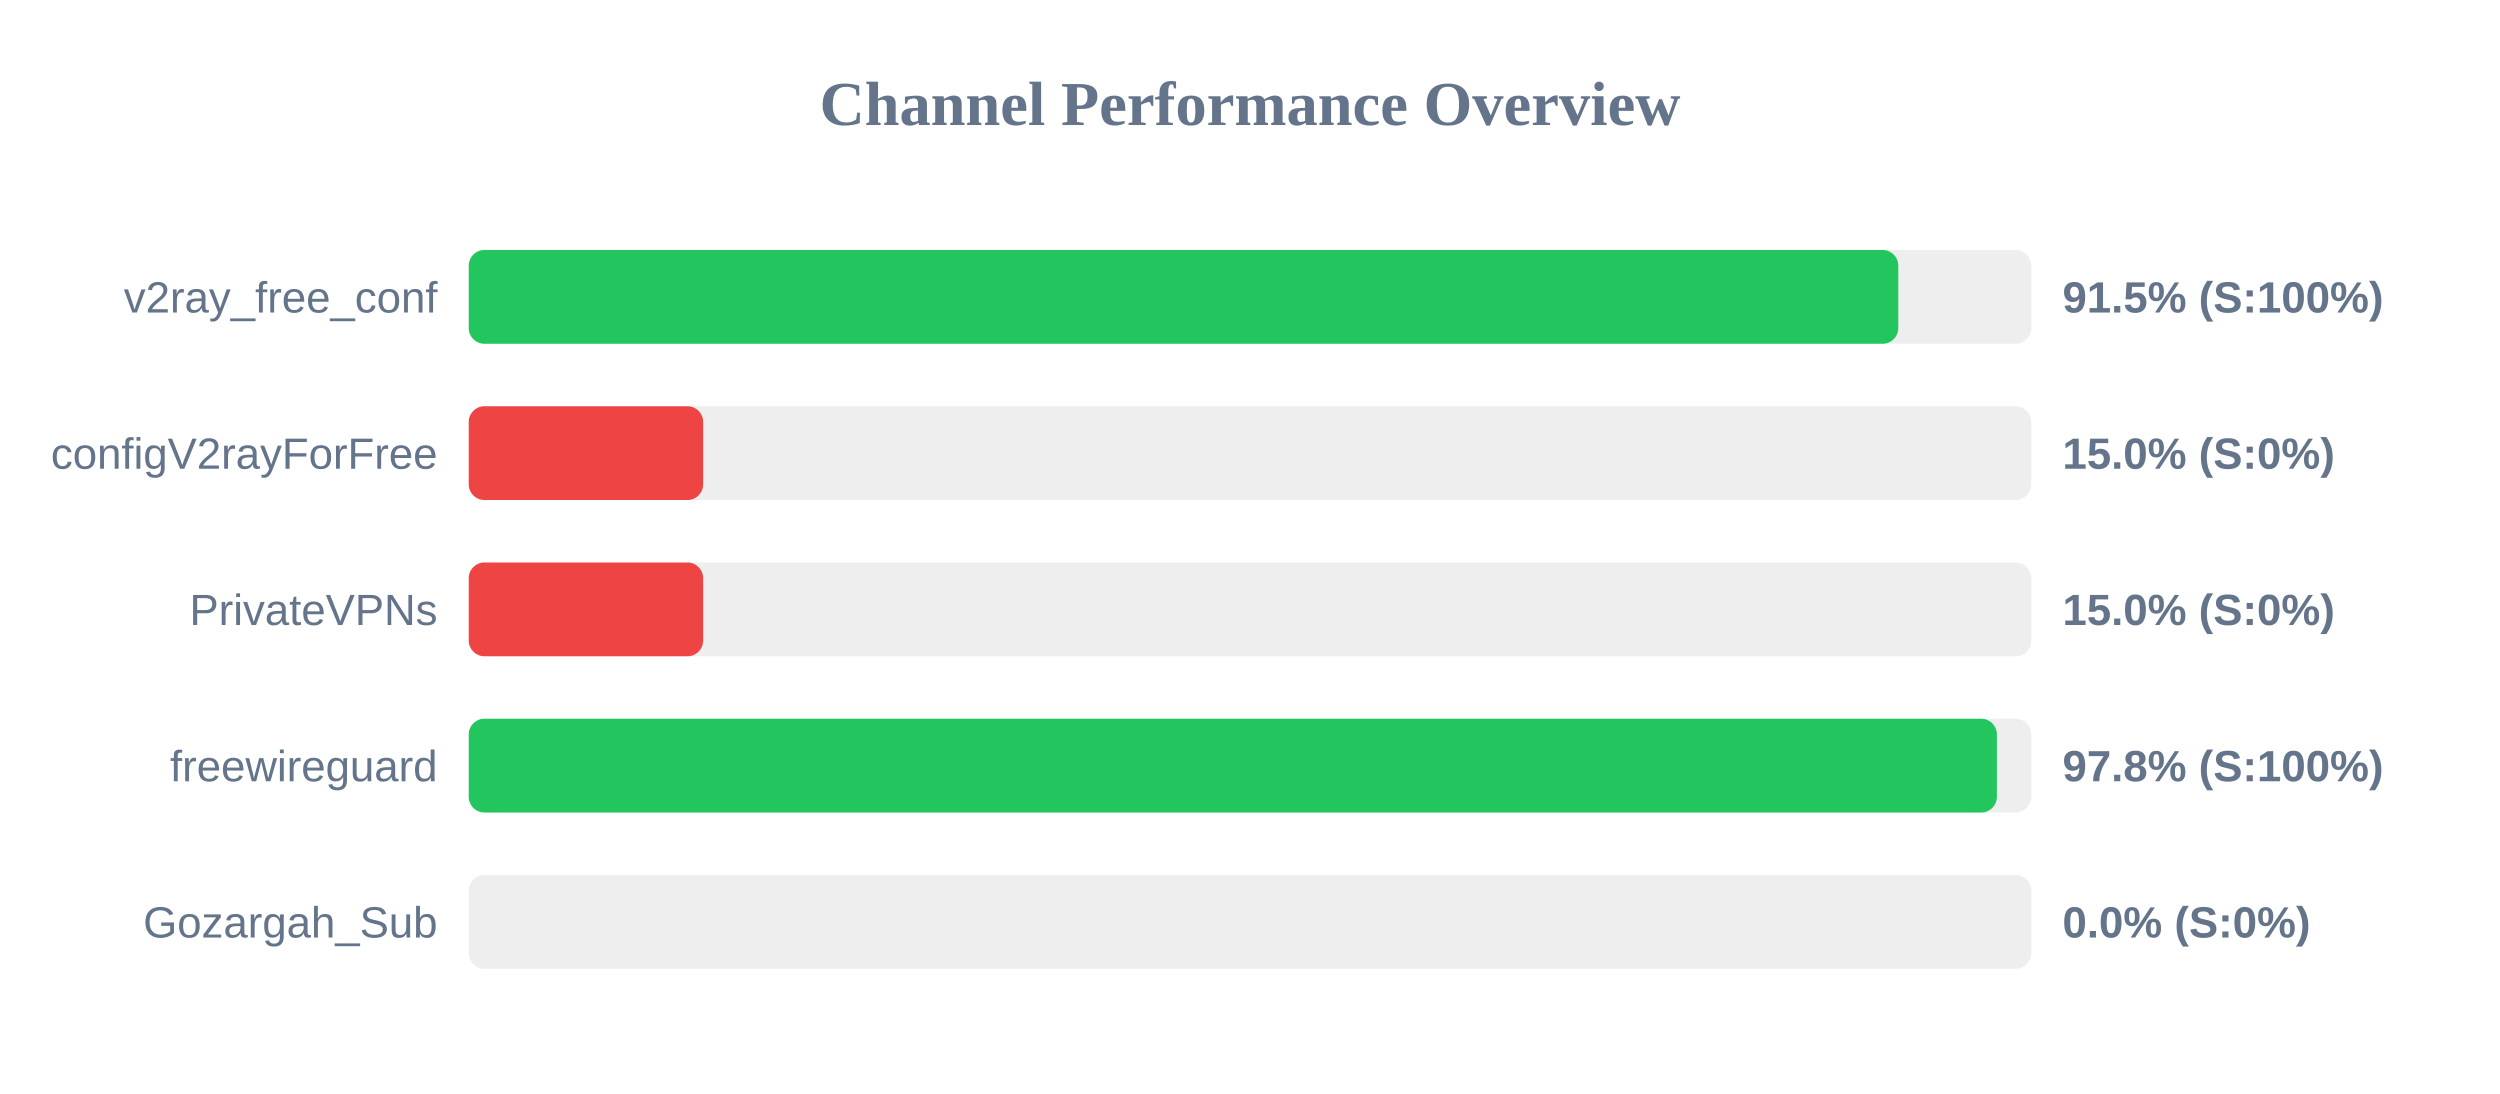
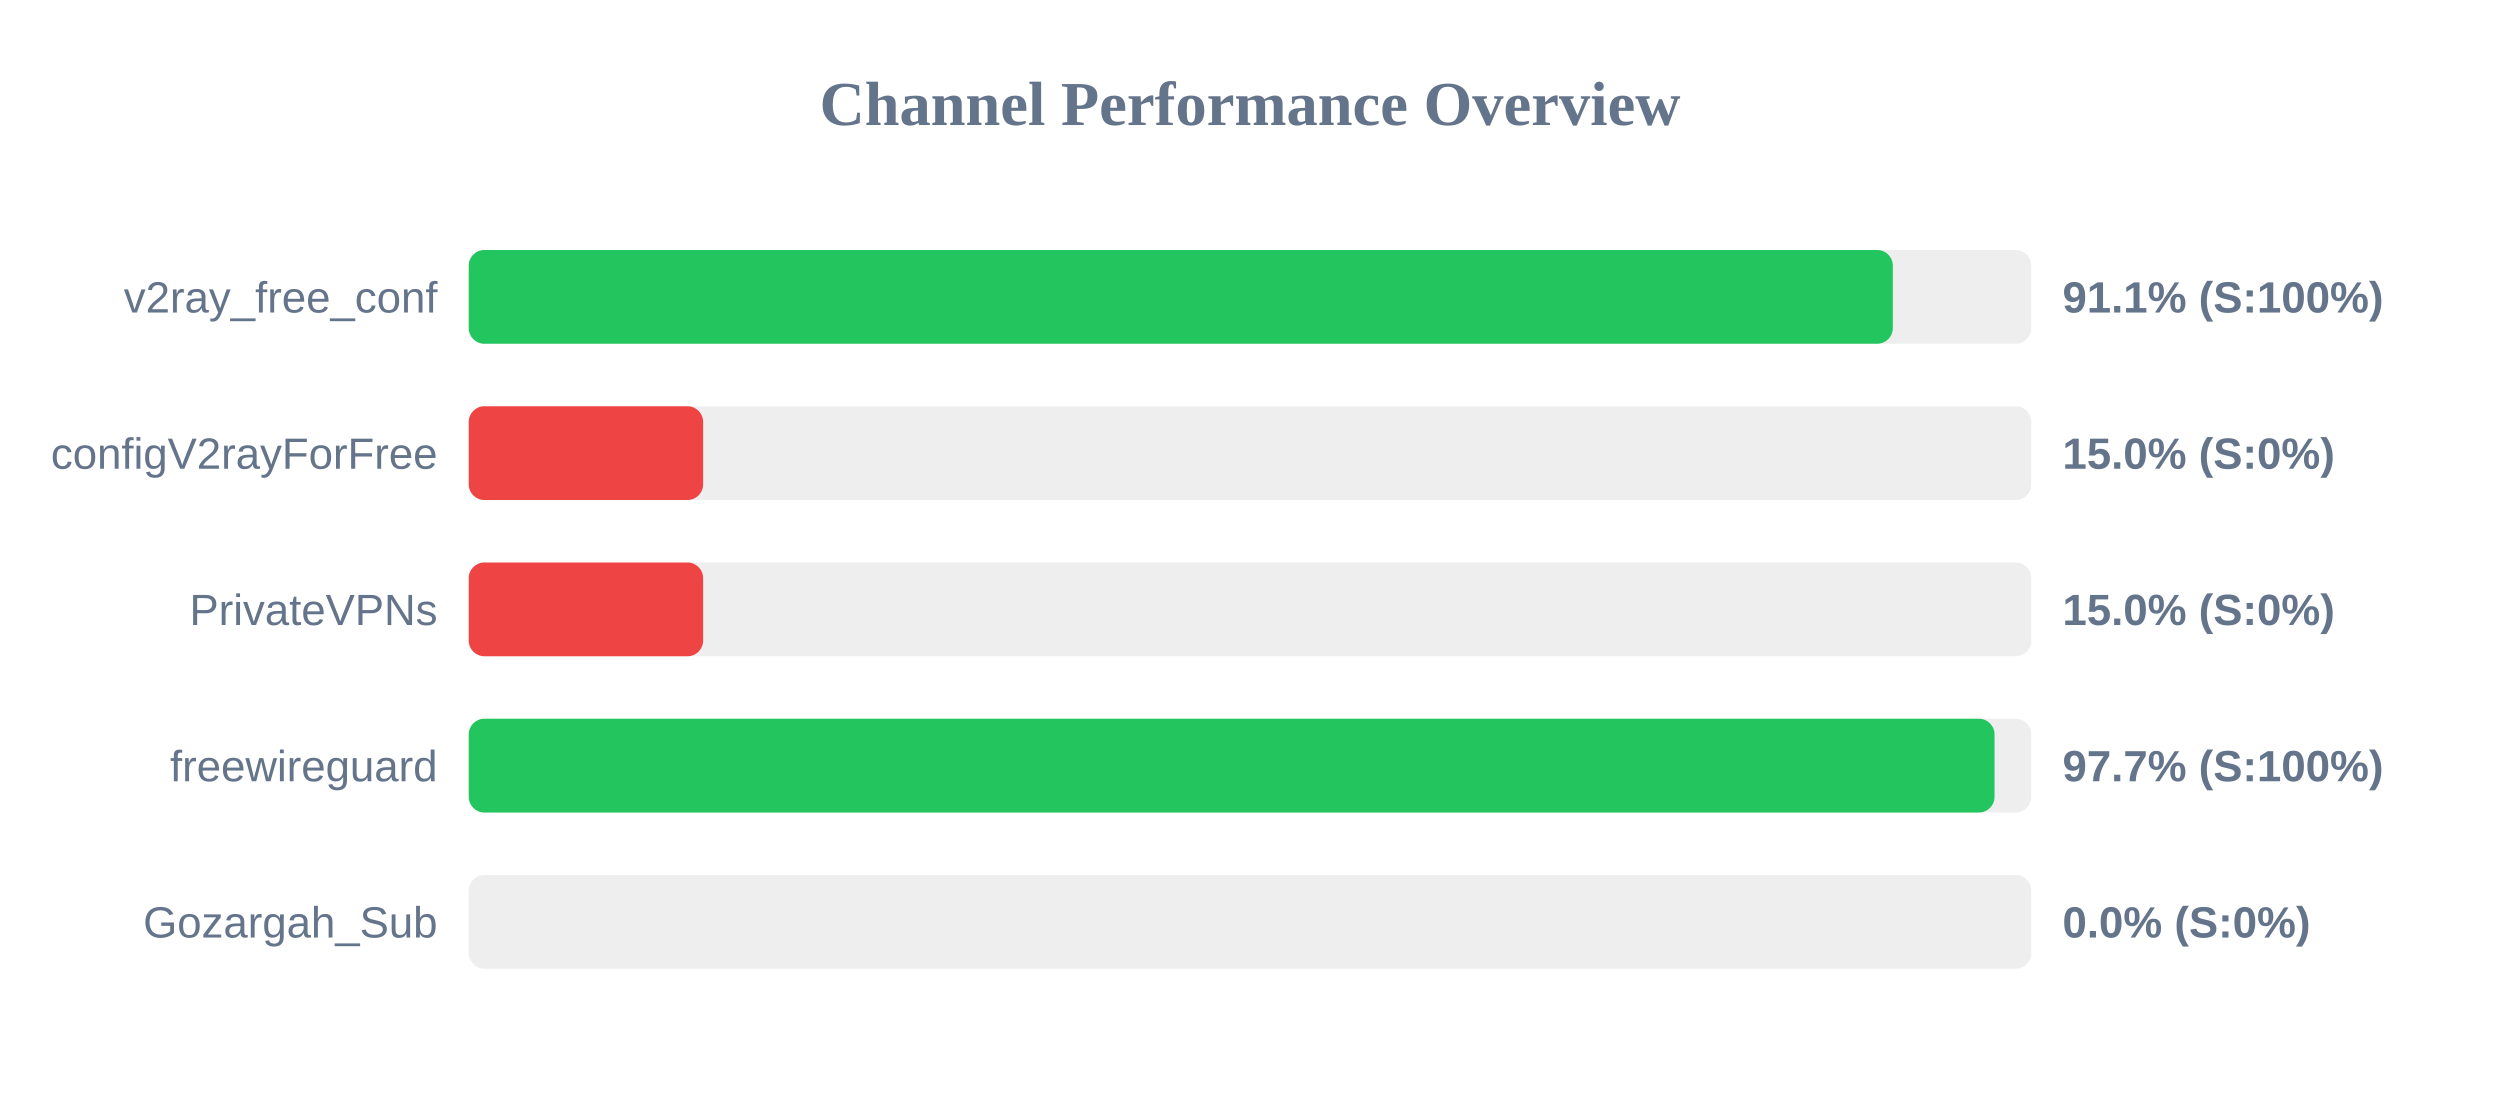
<svg xmlns="http://www.w3.org/2000/svg" width="800" height="350" version="1.1">
  <style>
        .row { font: 14px Arial; fill: #64748b; }
        .score { font: bold 14px Arial; fill: #64748b; }
    </style>
  <text x="400" y="40" text-anchor="middle" font-size="20px" font-weight="bold" fill="#64748b">Channel Performance Overview</text>
  <rect x="150" y="80" width="500" height="30" fill="#eee" rx="5" />
-   <rect x="150" y="80" width="457.45" height="30" fill="#22c55e" rx="5" />
+   <rect x="150" y="80" width="455.7" height="30" fill="#22c55e" rx="5" />
  <text x="140" y="100" text-anchor="end" class="row">v2ray_free_conf</text>
-   <text x="660" y="100" text-anchor="start" class="score">91.5% (S:100%)</text>
+   <text x="660" y="100" text-anchor="start" class="score">91.1% (S:100%)</text>
  <rect x="150" y="130" width="500" height="30" fill="#eee" rx="5" />
  <rect x="150" y="130" width="75.0" height="30" fill="#ef4444" rx="5" />
  <text x="140" y="150" text-anchor="end" class="row">configV2rayForFree</text>
  <text x="660" y="150" text-anchor="start" class="score">15.0% (S:0%)</text>
  <rect x="150" y="180" width="500" height="30" fill="#eee" rx="5" />
  <rect x="150" y="180" width="75.0" height="30" fill="#ef4444" rx="5" />
  <text x="140" y="200" text-anchor="end" class="row">PrivateVPNs</text>
  <text x="660" y="200" text-anchor="start" class="score">15.0% (S:0%)</text>
  <rect x="150" y="230" width="500" height="30" fill="#eee" rx="5" />
-   <rect x="150" y="230" width="489.0" height="30" fill="#22c55e" rx="5" />
+   <rect x="150" y="230" width="488.25" height="30" fill="#22c55e" rx="5" />
  <text x="140" y="250" text-anchor="end" class="row">freewireguard</text>
-   <text x="660" y="250" text-anchor="start" class="score">97.8% (S:100%)</text>
+   <text x="660" y="250" text-anchor="start" class="score">97.7% (S:100%)</text>
  <rect x="150" y="280" width="500" height="30" fill="#eee" rx="5" />
  <rect x="150" y="280" width="0.0" height="30" fill="#ef4444" rx="5" />
  <text x="140" y="300" text-anchor="end" class="row">Gozargah_Sub</text>
  <text x="660" y="300" text-anchor="start" class="score">0.0% (S:0%)</text>
</svg>
